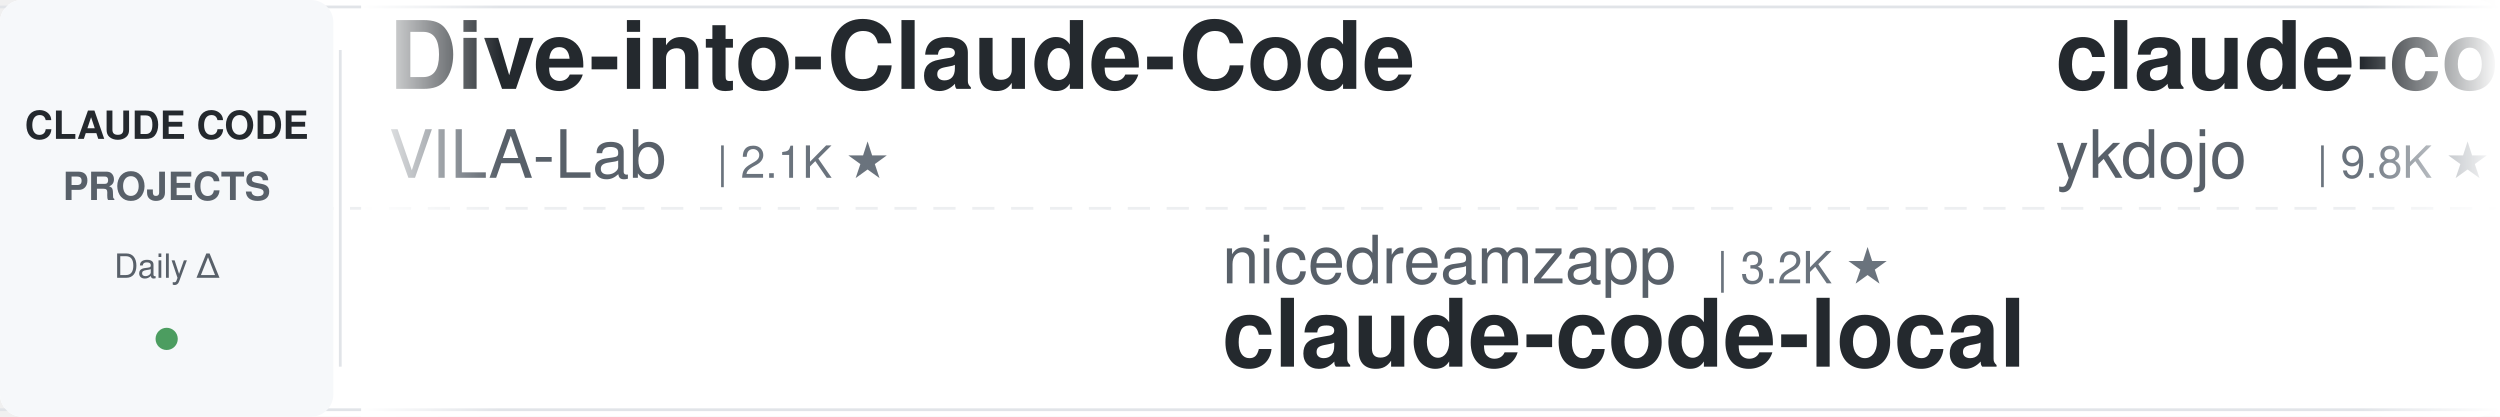
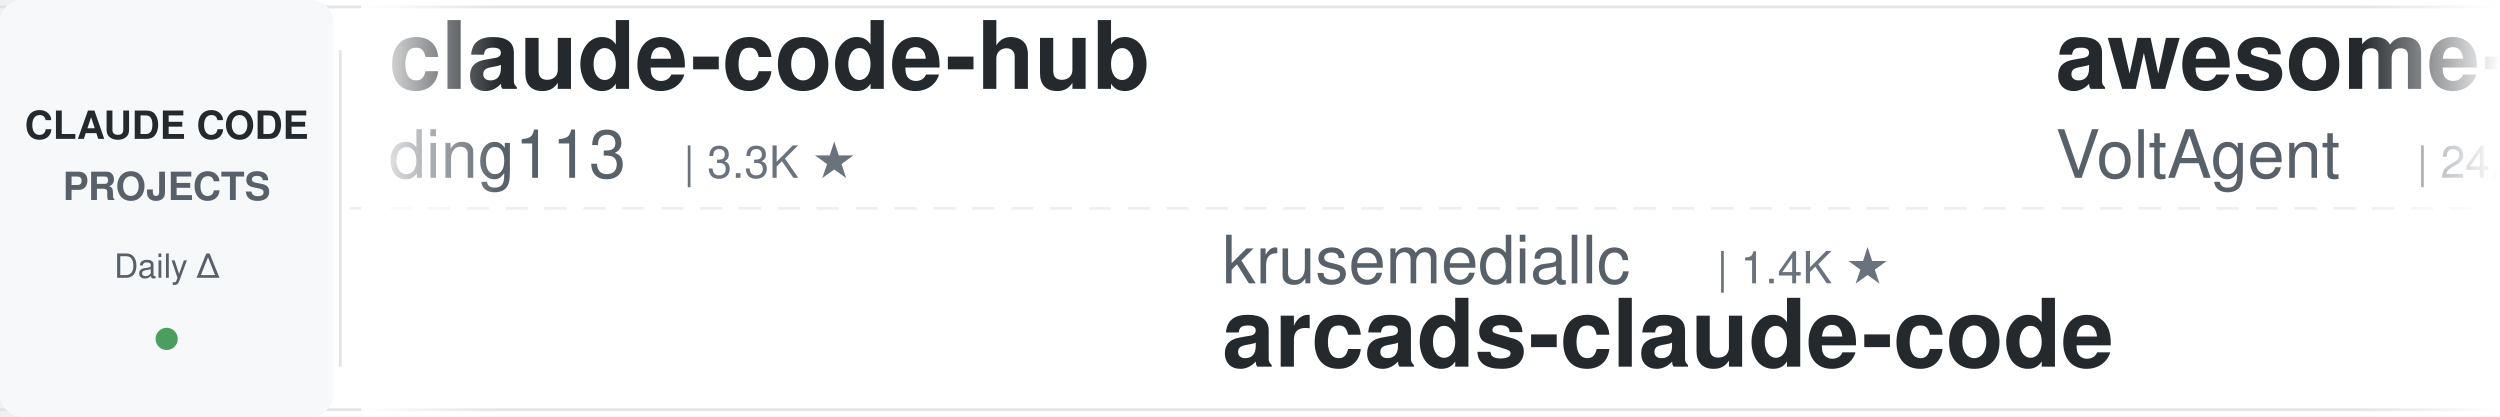
<svg xmlns="http://www.w3.org/2000/svg" width="900" height="150">
  <defs>
    <linearGradient id="leftFade" x1="0%" y1="0%" x2="100%" y2="0%">
      <stop offset="0%" style="stop-color:#ffffff;stop-opacity:1" />
      <stop offset="100%" style="stop-color:#ffffff;stop-opacity:0" />
    </linearGradient>
    <linearGradient id="rightFade" x1="0%" y1="0%" x2="100%" y2="0%">
      <stop offset="0%" style="stop-color:#ffffff;stop-opacity:0" />
      <stop offset="100%" style="stop-color:#ffffff;stop-opacity:1" />
    </linearGradient>
  </defs>
  <rect width="900" height="150" fill="#ffffff" rx="8" />
  <rect x="0" y="2" width="900" height="1" fill="#e1e4e8" />
  <rect x="0" y="147" width="900" height="1" fill="#e1e4e8" />
  <line x1="0" y1="75" x2="900" y2="75" stroke="#e1e4e8" stroke-width="1" stroke-dasharray="8 6" opacity="0.6" />
  <rect x="0" y="0" width="120" height="150" fill="#f6f8fa" rx="8" />
  <text x="60" y="50" font-family="-apple-system, BlinkMacSystemFont, 'Segoe UI', Helvetica, Arial, sans-serif" font-size="14" font-weight="600" fill="#24292e" text-anchor="middle">CLAUDE CODE</text>
  <text x="60" y="72" font-family="-apple-system, BlinkMacSystemFont, 'Segoe UI', Helvetica, Arial, sans-serif" font-size="14" font-weight="600" fill="#586069" text-anchor="middle">PROJECTS</text>
  <text x="60" y="100" font-family="-apple-system, BlinkMacSystemFont, 'Segoe UI', Helvetica, Arial, sans-serif" font-size="12" font-weight="500" fill="#586069" text-anchor="middle">Daily Δ</text>
  <circle cx="60" cy="122" r="4" fill="#22863a" opacity="0.8" />
  <rect x="122" y="18" width="1" height="114" fill="#e1e4e8" />
  <clipPath id="tickerClip">
    <rect x="130" y="0" width="770" height="150" />
  </clipPath>
  <g clip-path="url(#tickerClip)">
    <g id="tickerItems">
      <animateTransform attributeName="transform" attributeType="XML" type="translate" from="0 0" to="-3000 0" dur="54s" repeatCount="indefinite" />
      <g transform="translate(0, 0)">
-         <text x="140" y="32" font-family="-apple-system, BlinkMacSystemFont, 'Segoe UI', Helvetica, Arial, sans-serif" font-size="34" font-weight="600" fill="#24292e">Dive-into-Claude-Code</text>
-         <text x="140" y="64" font-family="-apple-system, BlinkMacSystemFont, 'Segoe UI', Helvetica, Arial, sans-serif" font-size="24" font-weight="400" fill="#586069">VILA-Lab</text>
-         <text x="258" y="64" font-family="-apple-system, BlinkMacSystemFont, 'Segoe UI', Helvetica, Arial, sans-serif" font-size="16" font-weight="500" fill="#6a737d">| 2.1K ★</text>
+         <text x="140" y="32" font-family="-apple-system, BlinkMacSystemFont, 'Segoe UI', Helvetica, Arial, sans-serif" font-size="34" font-weight="600" fill="#24292e">claude-code-hub</text>
+         <text x="140" y="64" font-family="-apple-system, BlinkMacSystemFont, 'Segoe UI', Helvetica, Arial, sans-serif" font-size="24" font-weight="400" fill="#586069">ding113</text>
+         <text x="246" y="64" font-family="-apple-system, BlinkMacSystemFont, 'Segoe UI', Helvetica, Arial, sans-serif" font-size="16" font-weight="500" fill="#6a737d">| 3.3K ★</text>
      </g>
      <g transform="translate(300, 0)">
-         <text x="140" y="102" font-family="-apple-system, BlinkMacSystemFont, 'Segoe UI', Helvetica, Arial, sans-serif" font-size="24" font-weight="400" fill="#586069">nicedreamzapp</text>
-         <text x="318" y="102" font-family="-apple-system, BlinkMacSystemFont, 'Segoe UI', Helvetica, Arial, sans-serif" font-size="16" font-weight="500" fill="#6a737d">| 3.2K ★</text>
-         <text x="140" y="132" font-family="-apple-system, BlinkMacSystemFont, 'Segoe UI', Helvetica, Arial, sans-serif" font-size="34" font-weight="600" fill="#24292e">claude-code-local</text>
+         <text x="140" y="102" font-family="-apple-system, BlinkMacSystemFont, 'Segoe UI', Helvetica, Arial, sans-serif" font-size="24" font-weight="400" fill="#586069">krusemediallc</text>
+         <text x="318" y="102" font-family="-apple-system, BlinkMacSystemFont, 'Segoe UI', Helvetica, Arial, sans-serif" font-size="16" font-weight="500" fill="#6a737d">| 1.4K ★</text>
+         <text x="140" y="132" font-family="-apple-system, BlinkMacSystemFont, 'Segoe UI', Helvetica, Arial, sans-serif" font-size="34" font-weight="600" fill="#24292e">arcads-claude-code</text>
      </g>
      <g transform="translate(600, 0)">
-         <text x="140" y="32" font-family="-apple-system, BlinkMacSystemFont, 'Segoe UI', Helvetica, Arial, sans-serif" font-size="34" font-weight="600" fill="#24292e">claude-code-tips</text>
-         <text x="140" y="64" font-family="-apple-system, BlinkMacSystemFont, 'Segoe UI', Helvetica, Arial, sans-serif" font-size="24" font-weight="400" fill="#586069">ykdojo</text>
-         <text x="234" y="64" font-family="-apple-system, BlinkMacSystemFont, 'Segoe UI', Helvetica, Arial, sans-serif" font-size="16" font-weight="500" fill="#6a737d">| 9.8K ★</text>
+         <text x="140" y="32" font-family="-apple-system, BlinkMacSystemFont, 'Segoe UI', Helvetica, Arial, sans-serif" font-size="34" font-weight="600" fill="#24292e">awesome-claude-code-suba...</text>
+         <text x="140" y="64" font-family="-apple-system, BlinkMacSystemFont, 'Segoe UI', Helvetica, Arial, sans-serif" font-size="24" font-weight="400" fill="#586069">VoltAgent</text>
+         <text x="270" y="64" font-family="-apple-system, BlinkMacSystemFont, 'Segoe UI', Helvetica, Arial, sans-serif" font-size="16" font-weight="500" fill="#6a737d">| 24.5K ★</text>
      </g>
      <g transform="translate(900, 0)">
-         <text x="140" y="102" font-family="-apple-system, BlinkMacSystemFont, 'Segoe UI', Helvetica, Arial, sans-serif" font-size="24" font-weight="400" fill="#586069">lorryjovens-hub</text>
-         <text x="342" y="102" font-family="-apple-system, BlinkMacSystemFont, 'Segoe UI', Helvetica, Arial, sans-serif" font-size="16" font-weight="500" fill="#6a737d">| 1.7K ★</text>
-         <text x="140" y="132" font-family="-apple-system, BlinkMacSystemFont, 'Segoe UI', Helvetica, Arial, sans-serif" font-size="34" font-weight="600" fill="#24292e">claude-code-rust</text>
+         <text x="140" y="102" font-family="-apple-system, BlinkMacSystemFont, 'Segoe UI', Helvetica, Arial, sans-serif" font-size="24" font-weight="400" fill="#586069">digitalsamba</text>
+         <text x="306" y="102" font-family="-apple-system, BlinkMacSystemFont, 'Segoe UI', Helvetica, Arial, sans-serif" font-size="16" font-weight="500" fill="#6a737d">| 2.0K ★</text>
+         <text x="140" y="132" font-family="-apple-system, BlinkMacSystemFont, 'Segoe UI', Helvetica, Arial, sans-serif" font-size="34" font-weight="600" fill="#24292e">claude-code-video-toolki...</text>
      </g>
      <g transform="translate(1200, 0)">
-         <text x="140" y="32" font-family="-apple-system, BlinkMacSystemFont, 'Segoe UI', Helvetica, Arial, sans-serif" font-size="34" font-weight="600" fill="#24292e">claude-code-settings</text>
-         <text x="140" y="64" font-family="-apple-system, BlinkMacSystemFont, 'Segoe UI', Helvetica, Arial, sans-serif" font-size="24" font-weight="400" fill="#586069">feiskyer</text>
-         <text x="258" y="64" font-family="-apple-system, BlinkMacSystemFont, 'Segoe UI', Helvetica, Arial, sans-serif" font-size="16" font-weight="500" fill="#6a737d">| 1.6K ★</text>
+         <text x="140" y="32" font-family="-apple-system, BlinkMacSystemFont, 'Segoe UI', Helvetica, Arial, sans-serif" font-size="34" font-weight="600" fill="#24292e">claude-code-showcase</text>
+         <text x="140" y="64" font-family="-apple-system, BlinkMacSystemFont, 'Segoe UI', Helvetica, Arial, sans-serif" font-size="24" font-weight="400" fill="#586069">ChrisWiles</text>
+         <text x="282" y="64" font-family="-apple-system, BlinkMacSystemFont, 'Segoe UI', Helvetica, Arial, sans-serif" font-size="16" font-weight="500" fill="#6a737d">| 6.0K ★</text>
      </g>
      <g transform="translate(1500, 0)">
-         <text x="140" y="102" font-family="-apple-system, BlinkMacSystemFont, 'Segoe UI', Helvetica, Arial, sans-serif" font-size="24" font-weight="400" fill="#586069">Chachamaru127</text>
-         <text x="318" y="102" font-family="-apple-system, BlinkMacSystemFont, 'Segoe UI', Helvetica, Arial, sans-serif" font-size="16" font-weight="500" fill="#6a737d">| 3.1K ★</text>
-         <text x="140" y="132" font-family="-apple-system, BlinkMacSystemFont, 'Segoe UI', Helvetica, Arial, sans-serif" font-size="34" font-weight="600" fill="#24292e">claude-code-harness</text>
+         <text x="140" y="102" font-family="-apple-system, BlinkMacSystemFont, 'Segoe UI', Helvetica, Arial, sans-serif" font-size="24" font-weight="400" fill="#586069">1rgs</text>
+         <text x="210" y="102" font-family="-apple-system, BlinkMacSystemFont, 'Segoe UI', Helvetica, Arial, sans-serif" font-size="16" font-weight="500" fill="#6a737d">| 3.7K ★</text>
+         <text x="140" y="132" font-family="-apple-system, BlinkMacSystemFont, 'Segoe UI', Helvetica, Arial, sans-serif" font-size="34" font-weight="600" fill="#24292e">claude-code-proxy</text>
      </g>
      <g transform="translate(1800, 0)">
-         <text x="140" y="32" font-family="-apple-system, BlinkMacSystemFont, 'Segoe UI', Helvetica, Arial, sans-serif" font-size="34" font-weight="600" fill="#24292e">claude-code-router</text>
-         <text x="140" y="64" font-family="-apple-system, BlinkMacSystemFont, 'Segoe UI', Helvetica, Arial, sans-serif" font-size="24" font-weight="400" fill="#586069">musistudio</text>
-         <text x="282" y="64" font-family="-apple-system, BlinkMacSystemFont, 'Segoe UI', Helvetica, Arial, sans-serif" font-size="16" font-weight="500" fill="#6a737d">| 36.7K ★</text>
+         <text x="140" y="32" font-family="-apple-system, BlinkMacSystemFont, 'Segoe UI', Helvetica, Arial, sans-serif" font-size="34" font-weight="600" fill="#24292e">claude-code-tudou</text>
+         <text x="140" y="64" font-family="-apple-system, BlinkMacSystemFont, 'Segoe UI', Helvetica, Arial, sans-serif" font-size="24" font-weight="400" fill="#586069">AICoderTudou</text>
+         <text x="306" y="64" font-family="-apple-system, BlinkMacSystemFont, 'Segoe UI', Helvetica, Arial, sans-serif" font-size="16" font-weight="500" fill="#6a737d">| 496 ★</text>
      </g>
      <g transform="translate(2100, 0)">
-         <text x="140" y="102" font-family="-apple-system, BlinkMacSystemFont, 'Segoe UI', Helvetica, Arial, sans-serif" font-size="24" font-weight="400" fill="#586069">Yuyz0112</text>
-         <text x="258" y="102" font-family="-apple-system, BlinkMacSystemFont, 'Segoe UI', Helvetica, Arial, sans-serif" font-size="16" font-weight="500" fill="#6a737d">| 2.4K ★</text>
-         <text x="140" y="132" font-family="-apple-system, BlinkMacSystemFont, 'Segoe UI', Helvetica, Arial, sans-serif" font-size="34" font-weight="600" fill="#24292e">claude-code-reverse</text>
+         <text x="140" y="102" font-family="-apple-system, BlinkMacSystemFont, 'Segoe UI', Helvetica, Arial, sans-serif" font-size="24" font-weight="400" fill="#586069">rohitg00</text>
+         <text x="258" y="102" font-family="-apple-system, BlinkMacSystemFont, 'Segoe UI', Helvetica, Arial, sans-serif" font-size="16" font-weight="500" fill="#6a737d">| 2.5K ★</text>
+         <text x="140" y="132" font-family="-apple-system, BlinkMacSystemFont, 'Segoe UI', Helvetica, Arial, sans-serif" font-size="34" font-weight="600" fill="#24292e">awesome-claude-code-tool...</text>
      </g>
      <g transform="translate(2400, 0)">
-         <text x="140" y="32" font-family="-apple-system, BlinkMacSystemFont, 'Segoe UI', Helvetica, Arial, sans-serif" font-size="34" font-weight="600" fill="#24292e">claude-code-guide</text>
-         <text x="140" y="64" font-family="-apple-system, BlinkMacSystemFont, 'Segoe UI', Helvetica, Arial, sans-serif" font-size="24" font-weight="400" fill="#586069">zebbern</text>
-         <text x="246" y="64" font-family="-apple-system, BlinkMacSystemFont, 'Segoe UI', Helvetica, Arial, sans-serif" font-size="16" font-weight="500" fill="#6a737d">| 4.6K ★</text>
+         <text x="140" y="32" font-family="-apple-system, BlinkMacSystemFont, 'Segoe UI', Helvetica, Arial, sans-serif" font-size="34" font-weight="600" fill="#24292e">claude-code-prompts</text>
+         <text x="140" y="64" font-family="-apple-system, BlinkMacSystemFont, 'Segoe UI', Helvetica, Arial, sans-serif" font-size="24" font-weight="400" fill="#586069">repowise-dev</text>
+         <text x="306" y="64" font-family="-apple-system, BlinkMacSystemFont, 'Segoe UI', Helvetica, Arial, sans-serif" font-size="16" font-weight="500" fill="#6a737d">| 1.2K ★</text>
      </g>
      <g transform="translate(2700, 0)">
-         <text x="140" y="102" font-family="-apple-system, BlinkMacSystemFont, 'Segoe UI', Helvetica, Arial, sans-serif" font-size="24" font-weight="400" fill="#586069">OneRedOak</text>
-         <text x="270" y="102" font-family="-apple-system, BlinkMacSystemFont, 'Segoe UI', Helvetica, Arial, sans-serif" font-size="16" font-weight="500" fill="#6a737d">| 3.9K ★</text>
-         <text x="140" y="132" font-family="-apple-system, BlinkMacSystemFont, 'Segoe UI', Helvetica, Arial, sans-serif" font-size="34" font-weight="600" fill="#24292e">claude-code-workflows</text>
+         <text x="140" y="102" font-family="-apple-system, BlinkMacSystemFont, 'Segoe UI', Helvetica, Arial, sans-serif" font-size="24" font-weight="400" fill="#586069">disler</text>
+         <text x="234" y="102" font-family="-apple-system, BlinkMacSystemFont, 'Segoe UI', Helvetica, Arial, sans-serif" font-size="16" font-weight="500" fill="#6a737d">| 1.6K ★</text>
+         <text x="140" y="132" font-family="-apple-system, BlinkMacSystemFont, 'Segoe UI', Helvetica, Arial, sans-serif" font-size="34" font-weight="600" fill="#24292e">pi-vs-claude-code</text>
      </g>
      <g transform="translate(3000, 0)">
-         <text x="140" y="32" font-family="-apple-system, BlinkMacSystemFont, 'Segoe UI', Helvetica, Arial, sans-serif" font-size="34" font-weight="600" fill="#24292e">Dive-into-Claude-Code</text>
-         <text x="140" y="64" font-family="-apple-system, BlinkMacSystemFont, 'Segoe UI', Helvetica, Arial, sans-serif" font-size="24" font-weight="400" fill="#586069">VILA-Lab</text>
-         <text x="258" y="64" font-family="-apple-system, BlinkMacSystemFont, 'Segoe UI', Helvetica, Arial, sans-serif" font-size="16" font-weight="500" fill="#6a737d">| 2.1K ★</text>
+         <text x="140" y="32" font-family="-apple-system, BlinkMacSystemFont, 'Segoe UI', Helvetica, Arial, sans-serif" font-size="34" font-weight="600" fill="#24292e">claude-code-hub</text>
+         <text x="140" y="64" font-family="-apple-system, BlinkMacSystemFont, 'Segoe UI', Helvetica, Arial, sans-serif" font-size="24" font-weight="400" fill="#586069">ding113</text>
+         <text x="246" y="64" font-family="-apple-system, BlinkMacSystemFont, 'Segoe UI', Helvetica, Arial, sans-serif" font-size="16" font-weight="500" fill="#6a737d">| 3.3K ★</text>
      </g>
      <g transform="translate(3300, 0)">
-         <text x="140" y="102" font-family="-apple-system, BlinkMacSystemFont, 'Segoe UI', Helvetica, Arial, sans-serif" font-size="24" font-weight="400" fill="#586069">nicedreamzapp</text>
-         <text x="318" y="102" font-family="-apple-system, BlinkMacSystemFont, 'Segoe UI', Helvetica, Arial, sans-serif" font-size="16" font-weight="500" fill="#6a737d">| 3.2K ★</text>
-         <text x="140" y="132" font-family="-apple-system, BlinkMacSystemFont, 'Segoe UI', Helvetica, Arial, sans-serif" font-size="34" font-weight="600" fill="#24292e">claude-code-local</text>
+         <text x="140" y="102" font-family="-apple-system, BlinkMacSystemFont, 'Segoe UI', Helvetica, Arial, sans-serif" font-size="24" font-weight="400" fill="#586069">krusemediallc</text>
+         <text x="318" y="102" font-family="-apple-system, BlinkMacSystemFont, 'Segoe UI', Helvetica, Arial, sans-serif" font-size="16" font-weight="500" fill="#6a737d">| 1.4K ★</text>
+         <text x="140" y="132" font-family="-apple-system, BlinkMacSystemFont, 'Segoe UI', Helvetica, Arial, sans-serif" font-size="34" font-weight="600" fill="#24292e">arcads-claude-code</text>
      </g>
      <g transform="translate(3600, 0)">
-         <text x="140" y="32" font-family="-apple-system, BlinkMacSystemFont, 'Segoe UI', Helvetica, Arial, sans-serif" font-size="34" font-weight="600" fill="#24292e">claude-code-tips</text>
-         <text x="140" y="64" font-family="-apple-system, BlinkMacSystemFont, 'Segoe UI', Helvetica, Arial, sans-serif" font-size="24" font-weight="400" fill="#586069">ykdojo</text>
-         <text x="234" y="64" font-family="-apple-system, BlinkMacSystemFont, 'Segoe UI', Helvetica, Arial, sans-serif" font-size="16" font-weight="500" fill="#6a737d">| 9.8K ★</text>
+         <text x="140" y="32" font-family="-apple-system, BlinkMacSystemFont, 'Segoe UI', Helvetica, Arial, sans-serif" font-size="34" font-weight="600" fill="#24292e">awesome-claude-code-suba...</text>
+         <text x="140" y="64" font-family="-apple-system, BlinkMacSystemFont, 'Segoe UI', Helvetica, Arial, sans-serif" font-size="24" font-weight="400" fill="#586069">VoltAgent</text>
+         <text x="270" y="64" font-family="-apple-system, BlinkMacSystemFont, 'Segoe UI', Helvetica, Arial, sans-serif" font-size="16" font-weight="500" fill="#6a737d">| 24.5K ★</text>
      </g>
      <g transform="translate(3900, 0)">
-         <text x="140" y="102" font-family="-apple-system, BlinkMacSystemFont, 'Segoe UI', Helvetica, Arial, sans-serif" font-size="24" font-weight="400" fill="#586069">lorryjovens-hub</text>
-         <text x="342" y="102" font-family="-apple-system, BlinkMacSystemFont, 'Segoe UI', Helvetica, Arial, sans-serif" font-size="16" font-weight="500" fill="#6a737d">| 1.7K ★</text>
-         <text x="140" y="132" font-family="-apple-system, BlinkMacSystemFont, 'Segoe UI', Helvetica, Arial, sans-serif" font-size="34" font-weight="600" fill="#24292e">claude-code-rust</text>
+         <text x="140" y="102" font-family="-apple-system, BlinkMacSystemFont, 'Segoe UI', Helvetica, Arial, sans-serif" font-size="24" font-weight="400" fill="#586069">digitalsamba</text>
+         <text x="306" y="102" font-family="-apple-system, BlinkMacSystemFont, 'Segoe UI', Helvetica, Arial, sans-serif" font-size="16" font-weight="500" fill="#6a737d">| 2.0K ★</text>
+         <text x="140" y="132" font-family="-apple-system, BlinkMacSystemFont, 'Segoe UI', Helvetica, Arial, sans-serif" font-size="34" font-weight="600" fill="#24292e">claude-code-video-toolki...</text>
      </g>
    </g>
  </g>
  <rect x="130" y="0" width="50" height="150" fill="url(#leftFade)" />
  <rect x="850" y="0" width="50" height="150" fill="url(#rightFade)" />
</svg>
